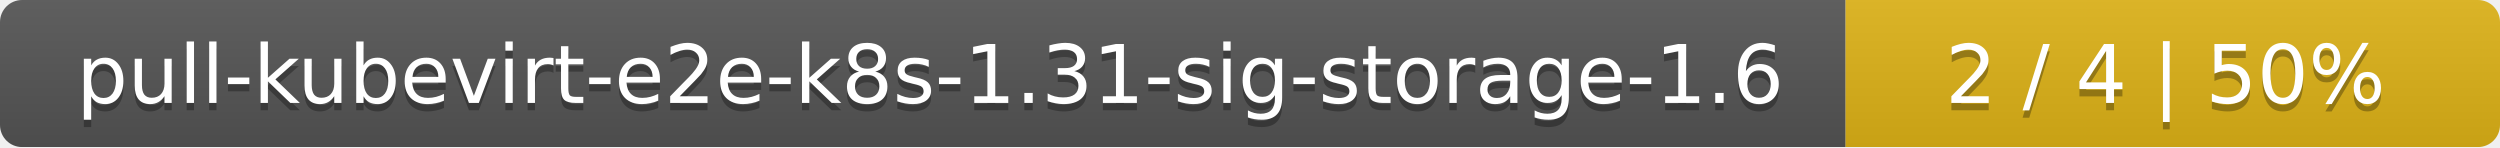
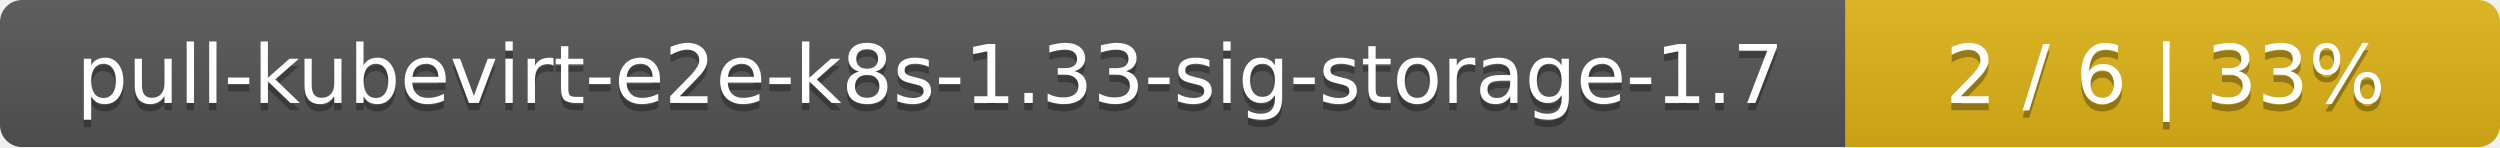
<svg xmlns="http://www.w3.org/2000/svg" width="340" height="20">
  <linearGradient id="smooth" x2="0" y2="100%">
    <stop offset="0" stop-color="#bbb" stop-opacity=".1" />
    <stop offset="1" stop-opacity=".1" />
  </linearGradient>
  <mask id="round">
    <rect width="340" height="20" rx="3" fill="#fff" />
  </mask>
  <g mask="url(#round)">
    <rect width="251" height="20" fill="#555" />
    <rect x="251" width="89" height="20" fill="#dfb317" />
    <rect width="340" height="20" fill="url(#smooth)" />
  </g>
  <g fill="#fff" text-anchor="middle" font-family="DejaVu Sans,Verdana,Geneva,sans-serif" font-size="11">
-     <text x="126.5" y="15" fill="#010101" fill-opacity=".3">pull-kubevirt-e2e-k8s-1.31-sig-storage-1.6</text>
-     <text x="126.5" y="14">pull-kubevirt-e2e-k8s-1.31-sig-storage-1.6</text>
-     <text x="294.5" y="15" fill="#010101" fill-opacity=".3">2 / 4    |    50%</text>
-     <text x="294.5" y="14">2 / 4    |    50%</text>
+     <text x="126.5" y="15" fill="#010101" fill-opacity=".3">pull-kubevirt-e2e-k8s-1.33-sig-storage-1.7</text>
+     <text x="126.5" y="14">pull-kubevirt-e2e-k8s-1.33-sig-storage-1.7</text>
+     <text x="294.5" y="15" fill="#010101" fill-opacity=".3">2 / 6    |    33%</text>
+     <text x="294.5" y="14">2 / 6    |    33%</text>
  </g>
</svg>
